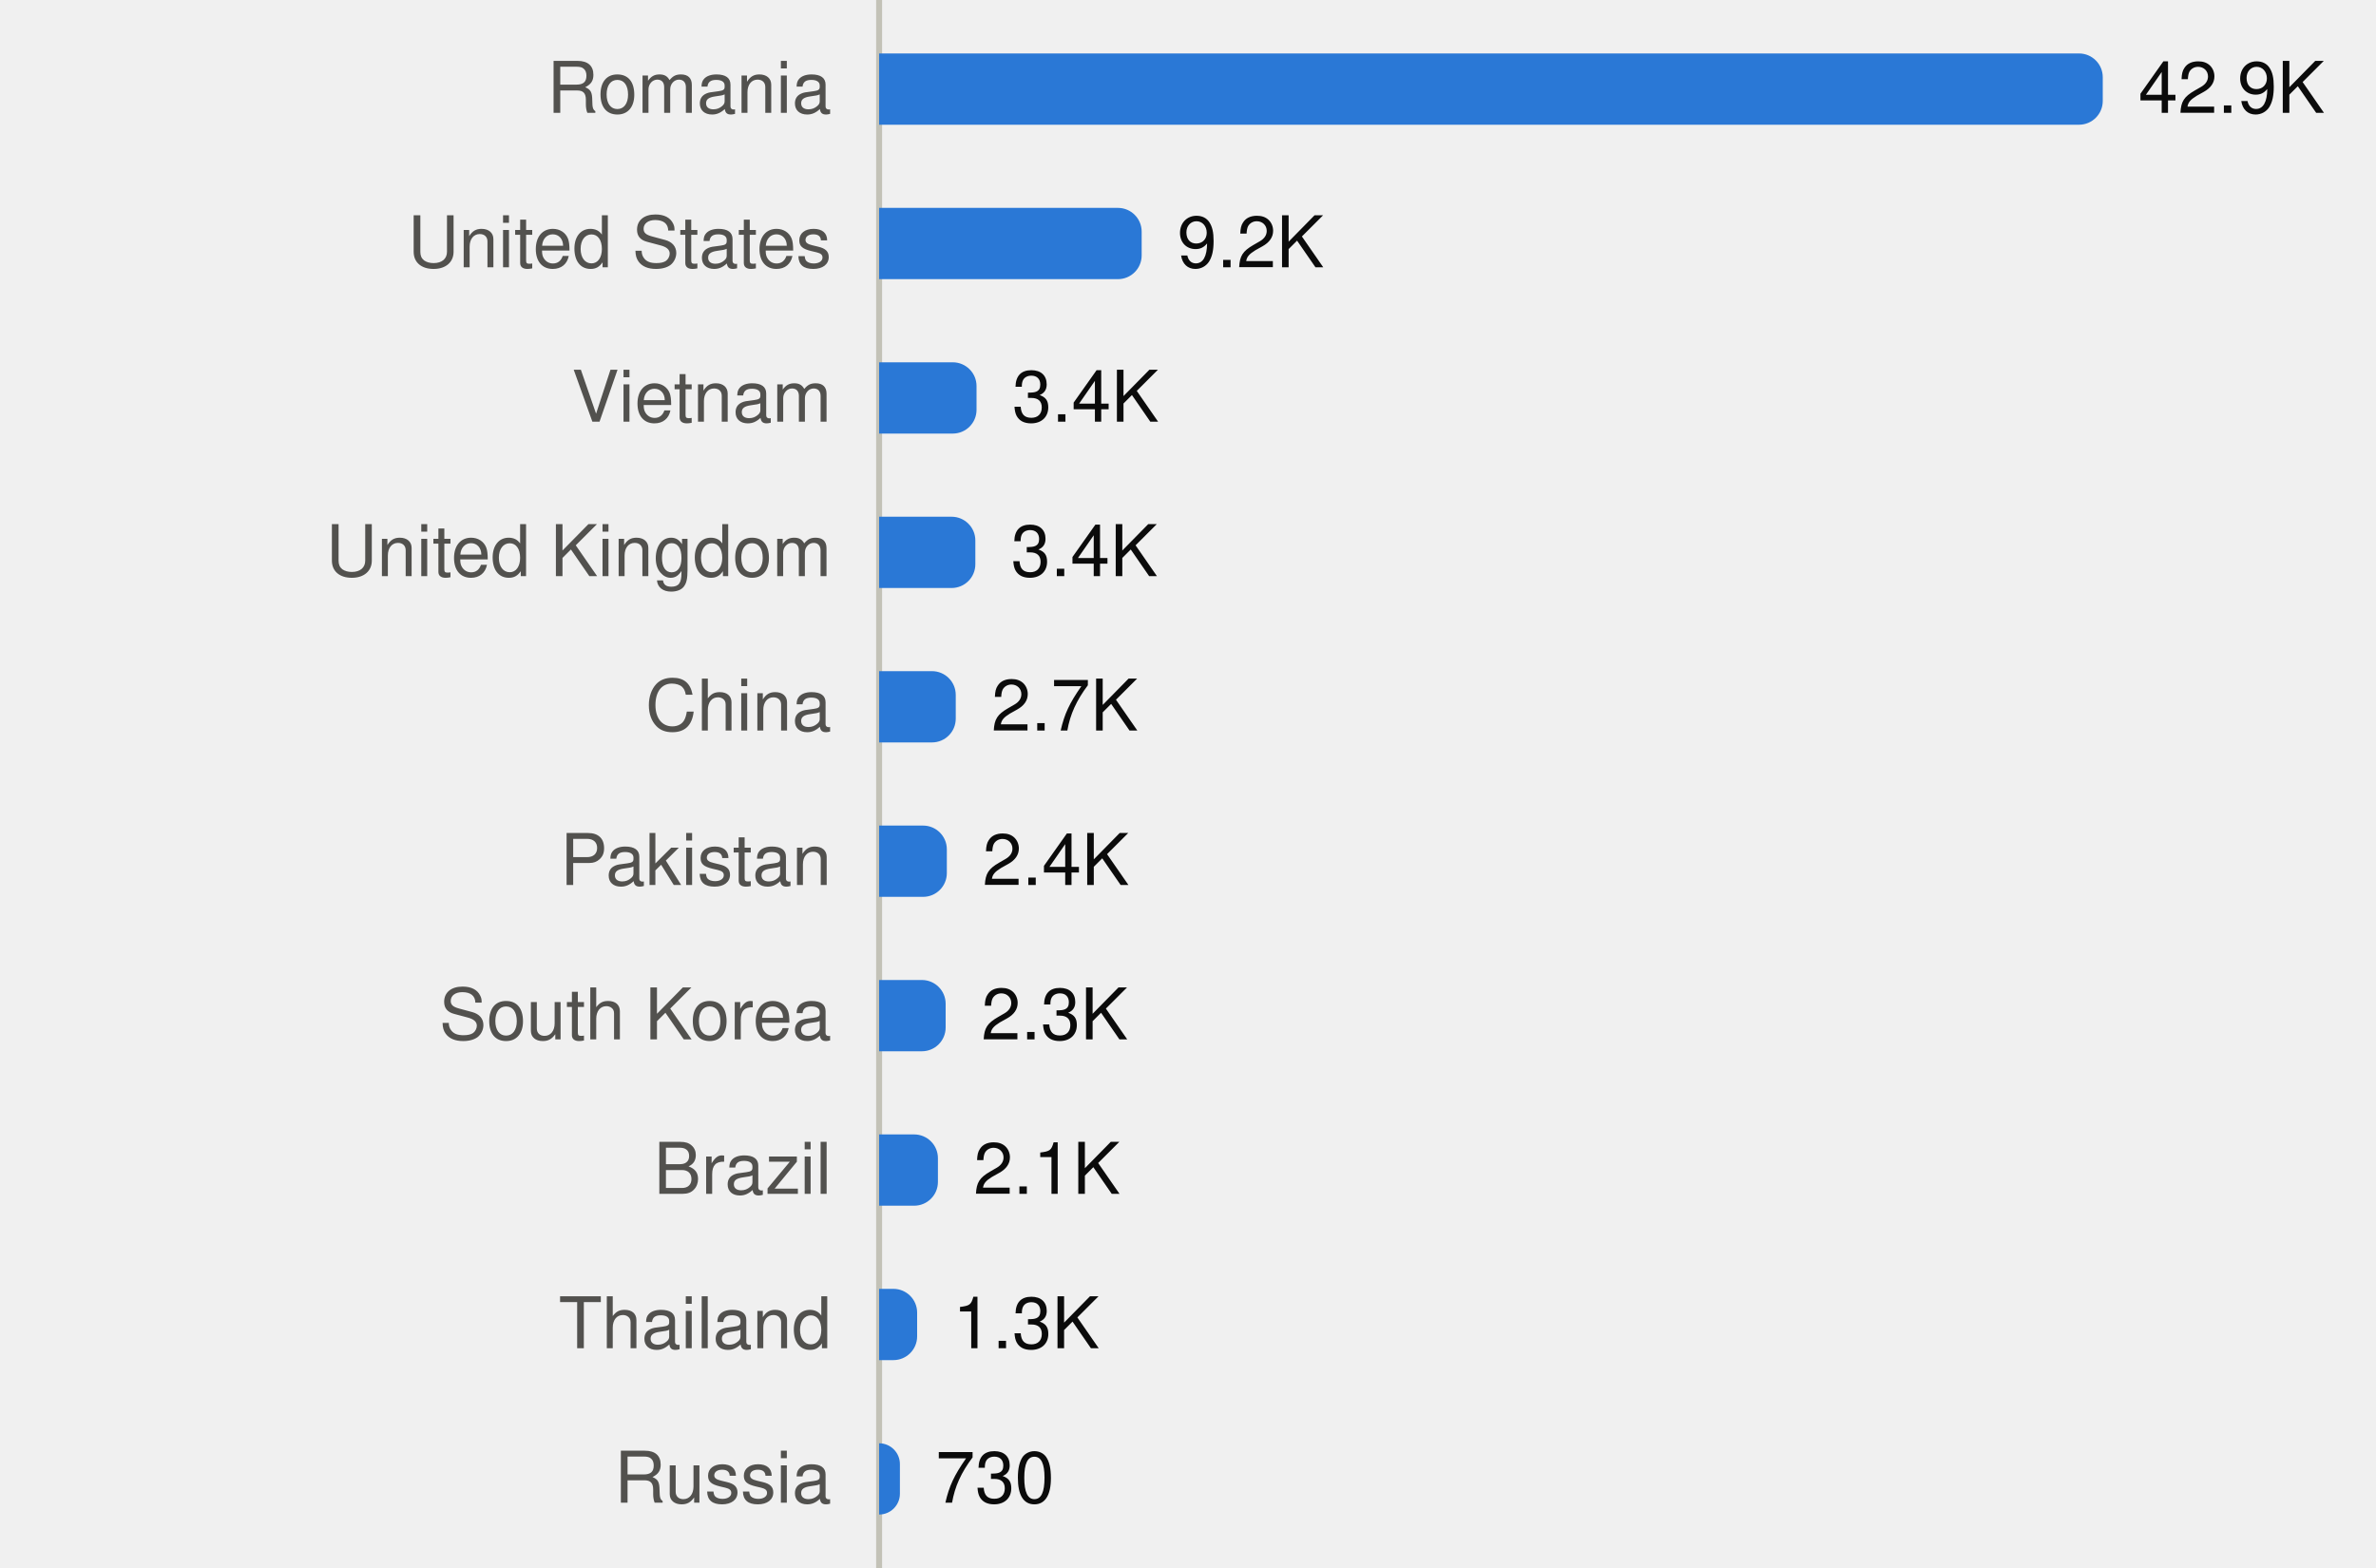
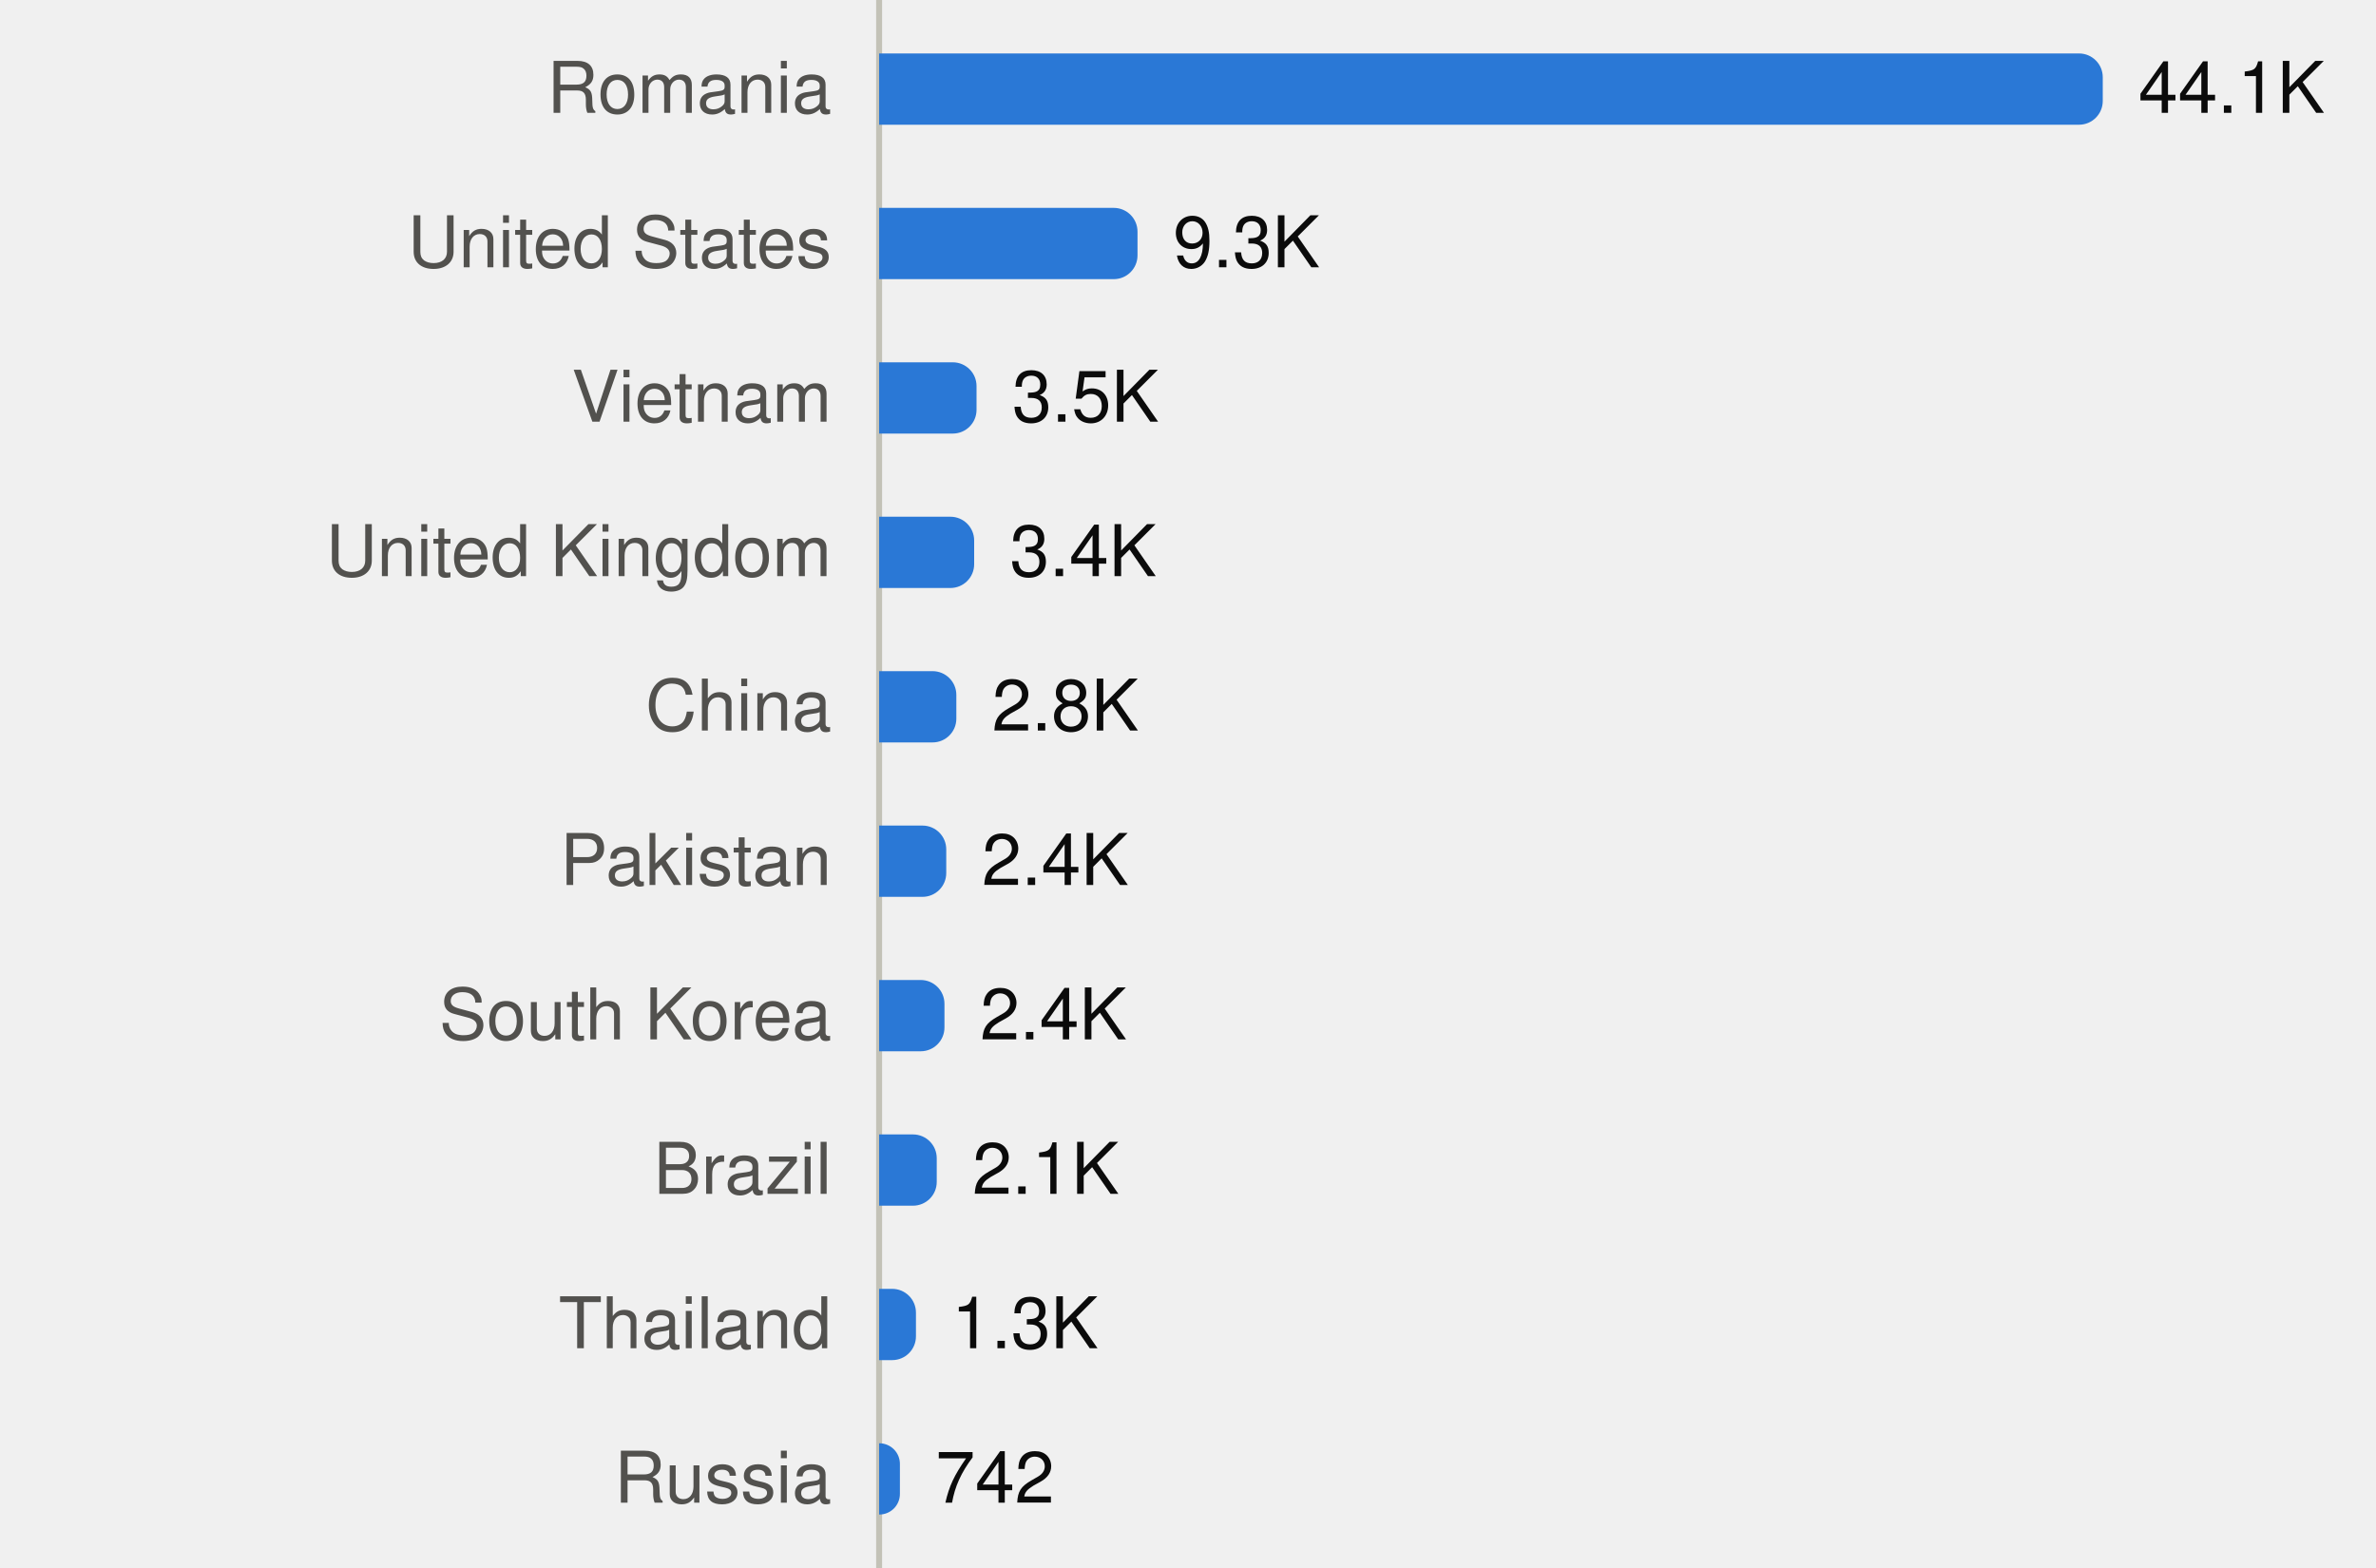
<svg xmlns="http://www.w3.org/2000/svg" viewBox="0 0 400 264" width="400" height="264" role="img">
  <style>
text{font-family:system-ui,-apple-system,"Segoe UI",Helvetica,Arial,sans-serif;font-size:12px}
.mono{font-family:ui-monospace,SFMono-Regular,Menlo,Consolas,monospace;font-size:11.5px}
.ink{fill:#0b0b0b}.ink2{fill:#52514e}.muted{fill:#898781}
.grid{stroke:#e1e0d9}.axis{stroke:#c3c2b7}
.mark{fill:#2a78d6}.line{stroke:#2a78d6;fill:none}.area{fill:#2a78d6;fill-opacity:.1}
.ring{stroke:#ffffff}
@media (prefers-color-scheme:dark){
.ink{fill:#f0efec}.ink2{fill:#c3c2b7}.grid{stroke:#2c2c2a}.axis{stroke:#383835}
.mark{fill:#3987e5}.line{stroke:#3987e5}.area{fill:#3987e5}.ring{stroke:#0d1117}}
</style>
  <line class="axis" x1="148" x2="148" y1="0" y2="264" />
  <text class="ink2" x="140" y="19.0" text-anchor="end">Romania</text>
  <path class="mark" d="M148.0,9.0H350.0A4,4 0 0 1 354.0,13.0V17.0A4,4 0 0 1 350.0,21.0H148.0Z" />
-   <text class="ink" x="360.0" y="19.0">42.9K</text>
+   <text class="ink" x="360.0" y="19.0">44.1K</text>
  <text class="ink2" x="140" y="45.0" text-anchor="end">United States</text>
-   <path class="mark" d="M148.0,35.0H188.2A4,4 0 0 1 192.2,39.0V43.0A4,4 0 0 1 188.2,47.0H148.0Z" />
-   <text class="ink" x="198.2" y="45.0">9.2K</text>
+   <path class="mark" d="M148.0,35.0H187.5A4,4 0 0 1 191.5,39.0V43.0A4,4 0 0 1 187.5,47.0H148.0Z" />
+   <text class="ink" x="197.5" y="45.0">9.3K</text>
  <text class="ink2" x="140" y="71.0" text-anchor="end">Vietnam</text>
  <path class="mark" d="M148.0,61.0H160.4A4,4 0 0 1 164.4,65.0V69.0A4,4 0 0 1 160.4,73.0H148.0Z" />
-   <text class="ink" x="170.4" y="71.0">3.4K</text>
+   <text class="ink" x="170.4" y="71.0">3.5K</text>
  <text class="ink2" x="140" y="97.0" text-anchor="end">United Kingdom</text>
-   <path class="mark" d="M148.0,87.0H160.2A4,4 0 0 1 164.2,91.0V95.0A4,4 0 0 1 160.2,99.0H148.0Z" />
-   <text class="ink" x="170.2" y="97.0">3.4K</text>
+   <path class="mark" d="M148.0,87.0H160.0A4,4 0 0 1 164.0,91.0V95.0A4,4 0 0 1 160.0,99.0H148.0Z" />
+   <text class="ink" x="170.0" y="97.0">3.4K</text>
  <text class="ink2" x="140" y="123.0" text-anchor="end">China</text>
-   <path class="mark" d="M148.0,113.0H156.9A4,4 0 0 1 160.9,117.0V121.0A4,4 0 0 1 156.9,125.0H148.0Z" />
-   <text class="ink" x="166.9" y="123.0">2.7K</text>
+   <path class="mark" d="M148.0,113.0H157.0A4,4 0 0 1 161.0,117.0V121.0A4,4 0 0 1 157.0,125.0H148.0Z" />
+   <text class="ink" x="167.0" y="123.0">2.8K</text>
  <text class="ink2" x="140" y="149.0" text-anchor="end">Pakistan</text>
-   <path class="mark" d="M148.0,139.0H155.4A4,4 0 0 1 159.4,143.0V147.0A4,4 0 0 1 155.4,151.0H148.0Z" />
-   <text class="ink" x="165.4" y="149.0">2.4K</text>
+   <path class="mark" d="M148.0,139.0H155.3A4,4 0 0 1 159.3,143.0V147.0A4,4 0 0 1 155.3,151.0H148.0Z" />
+   <text class="ink" x="165.3" y="149.0">2.4K</text>
  <text class="ink2" x="140" y="175.0" text-anchor="end">South Korea</text>
-   <path class="mark" d="M148.0,165.0H155.2A4,4 0 0 1 159.2,169.0V173.0A4,4 0 0 1 155.2,177.0H148.0Z" />
-   <text class="ink" x="165.2" y="175.0">2.3K</text>
+   <path class="mark" d="M148.0,165.0H155.0A4,4 0 0 1 159.0,169.0V173.0A4,4 0 0 1 155.0,177.0H148.0Z" />
+   <text class="ink" x="165.0" y="175.0">2.4K</text>
  <text class="ink2" x="140" y="201.0" text-anchor="end">Brazil</text>
-   <path class="mark" d="M148.0,191.0H153.9A4,4 0 0 1 157.9,195.0V199.0A4,4 0 0 1 153.9,203.0H148.0Z" />
-   <text class="ink" x="163.9" y="201.0">2.1K</text>
+   <path class="mark" d="M148.0,191.0H153.7A4,4 0 0 1 157.7,195.0V199.0A4,4 0 0 1 153.7,203.0H148.0Z" />
+   <text class="ink" x="163.7" y="201.0">2.1K</text>
  <text class="ink2" x="140" y="227.0" text-anchor="end">Thailand</text>
-   <path class="mark" d="M148.0,217.0H150.4A4,4 0 0 1 154.4,221.0V225.0A4,4 0 0 1 150.4,229.0H148.0Z" />
-   <text class="ink" x="160.4" y="227.0">1.3K</text>
+   <path class="mark" d="M148.0,217.0H150.2A4,4 0 0 1 154.2,221.0V225.0A4,4 0 0 1 150.2,229.0H148.0Z" />
+   <text class="ink" x="160.2" y="227.0">1.3K</text>
  <text class="ink2" x="140" y="253.0" text-anchor="end">Russia</text>
-   <path class="mark" d="M148.0,243.0H148.0A3.507,3.507 0 0 1 151.5,246.5V251.5A3.507,3.507 0 0 1 148.0,255.0H148.0Z" />
-   <text class="ink" x="157.5" y="253.0">730</text>
+   <path class="mark" d="M148.0,243.0H148.0A3.468,3.468 0 0 1 151.5,246.5V251.5A3.468,3.468 0 0 1 148.0,255.0H148.0Z" />
+   <text class="ink" x="157.5" y="253.0">742</text>
</svg>
